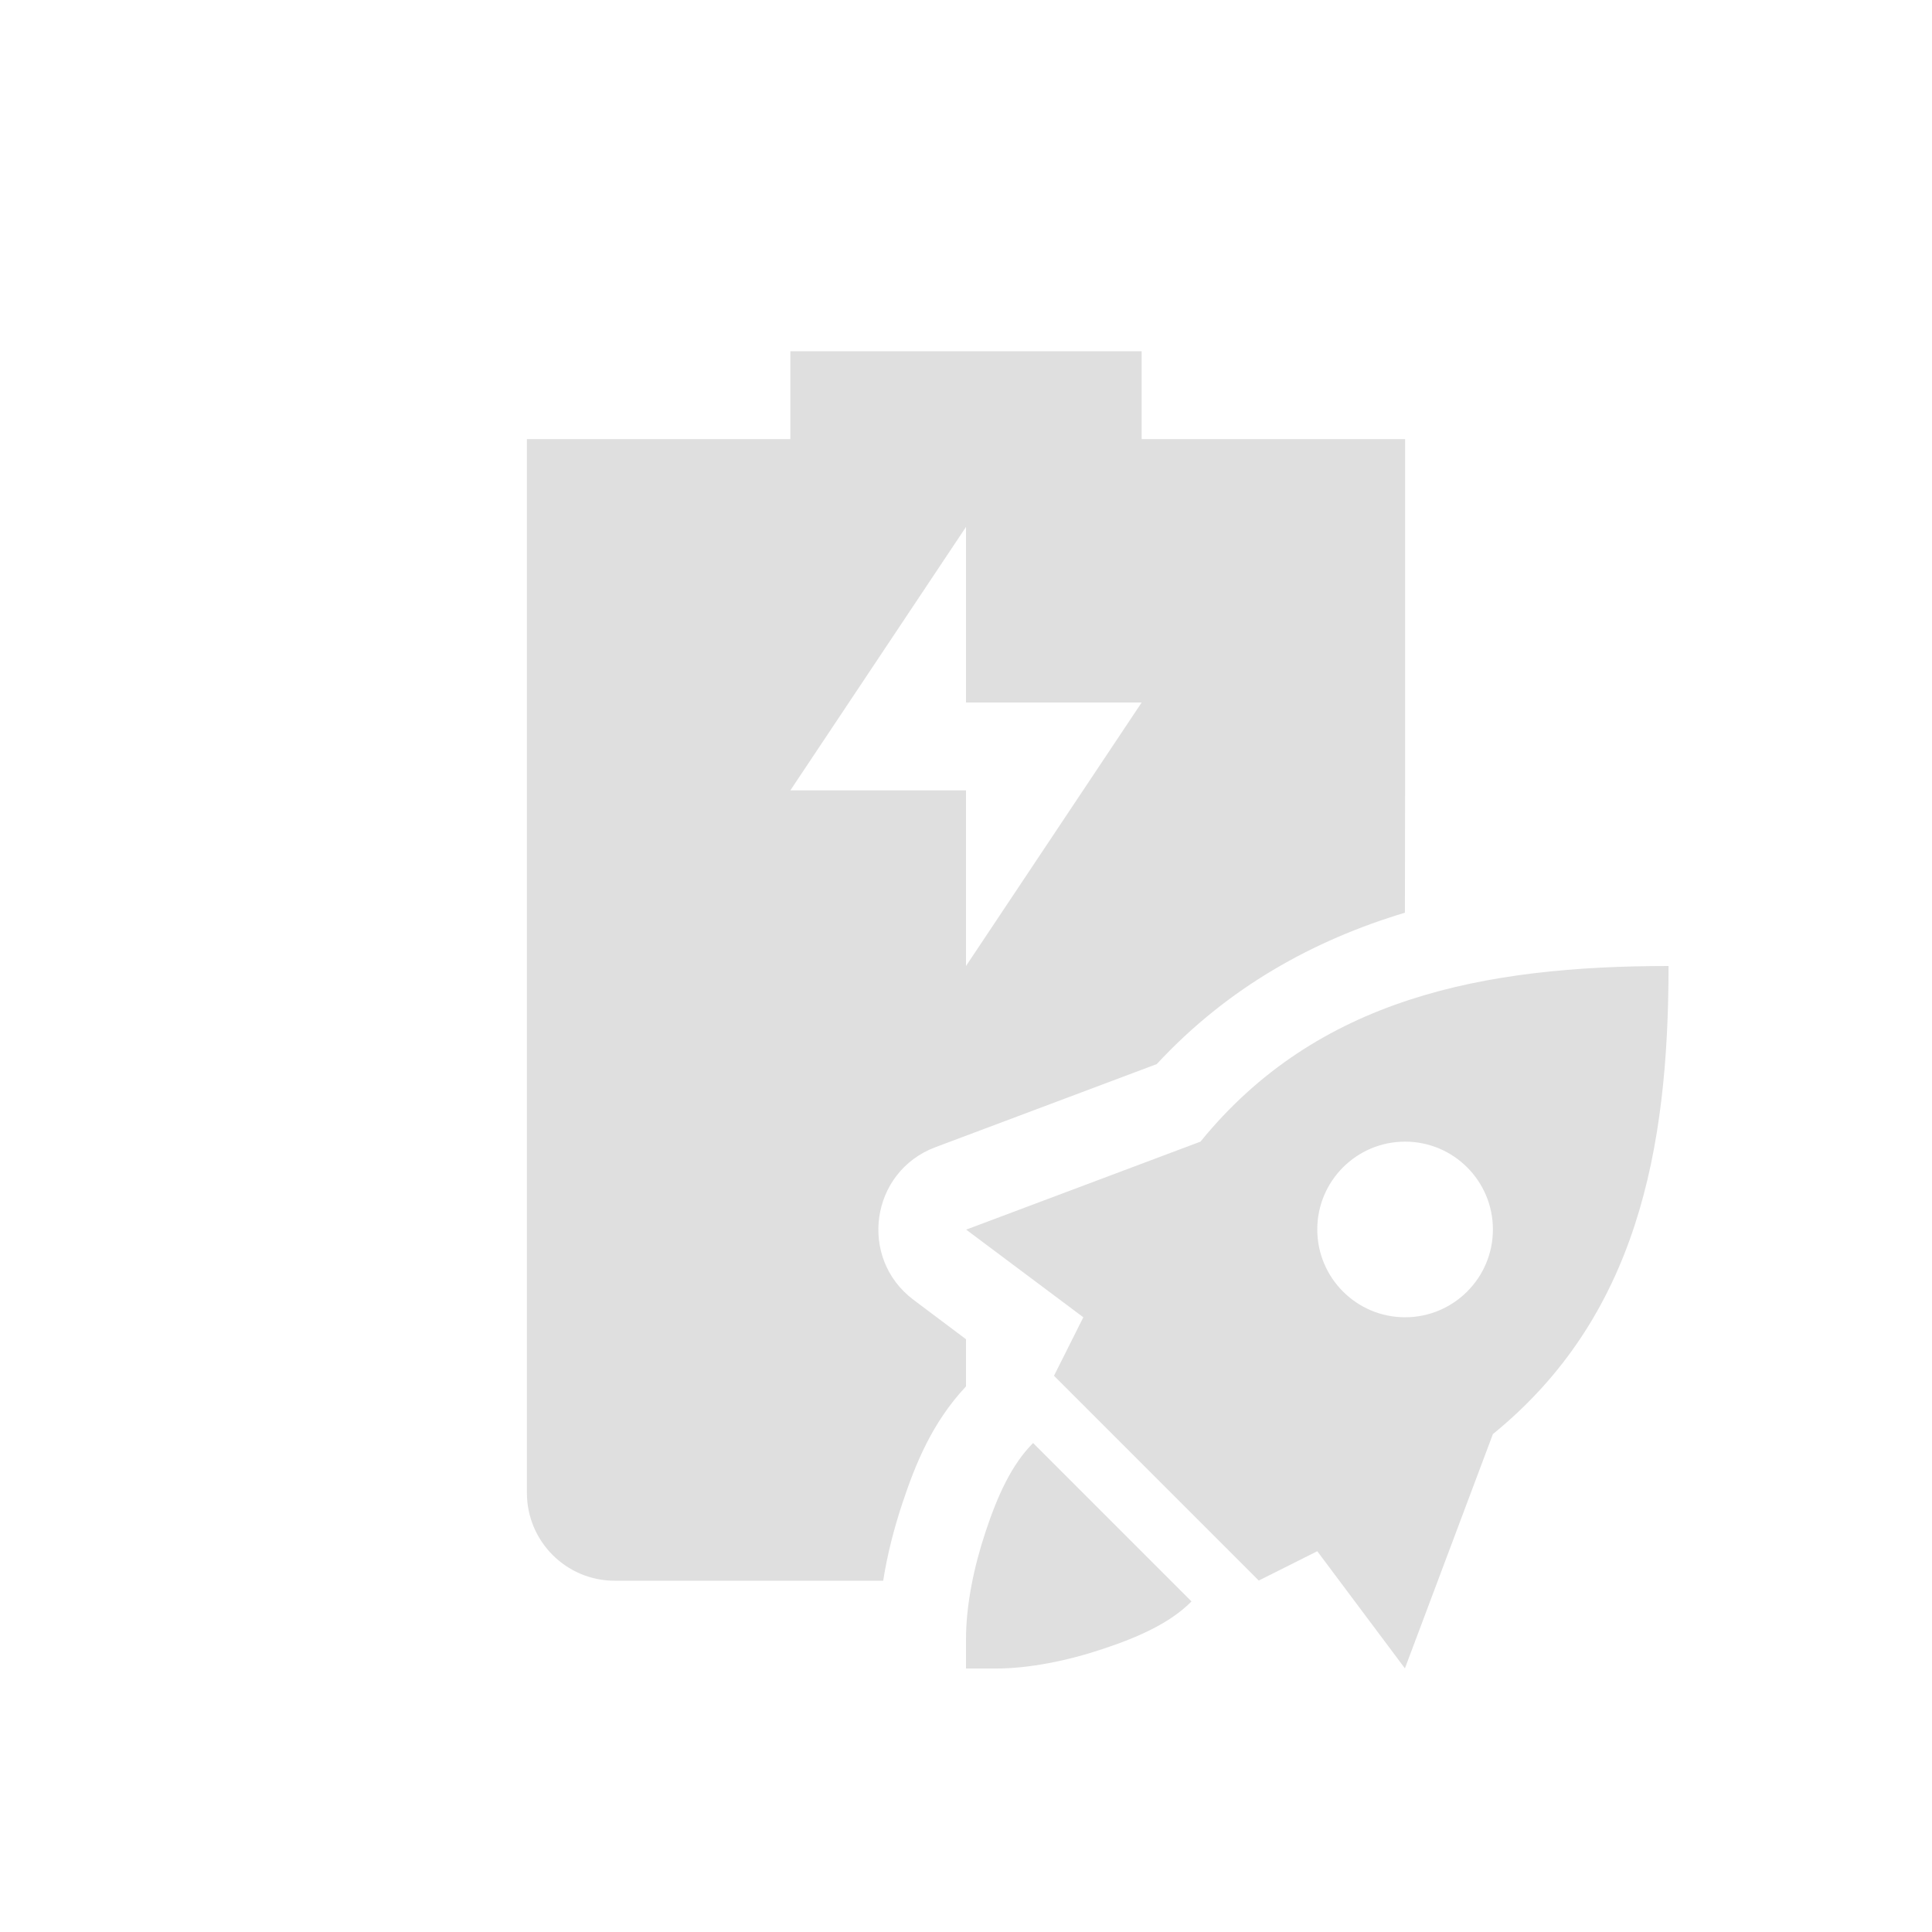
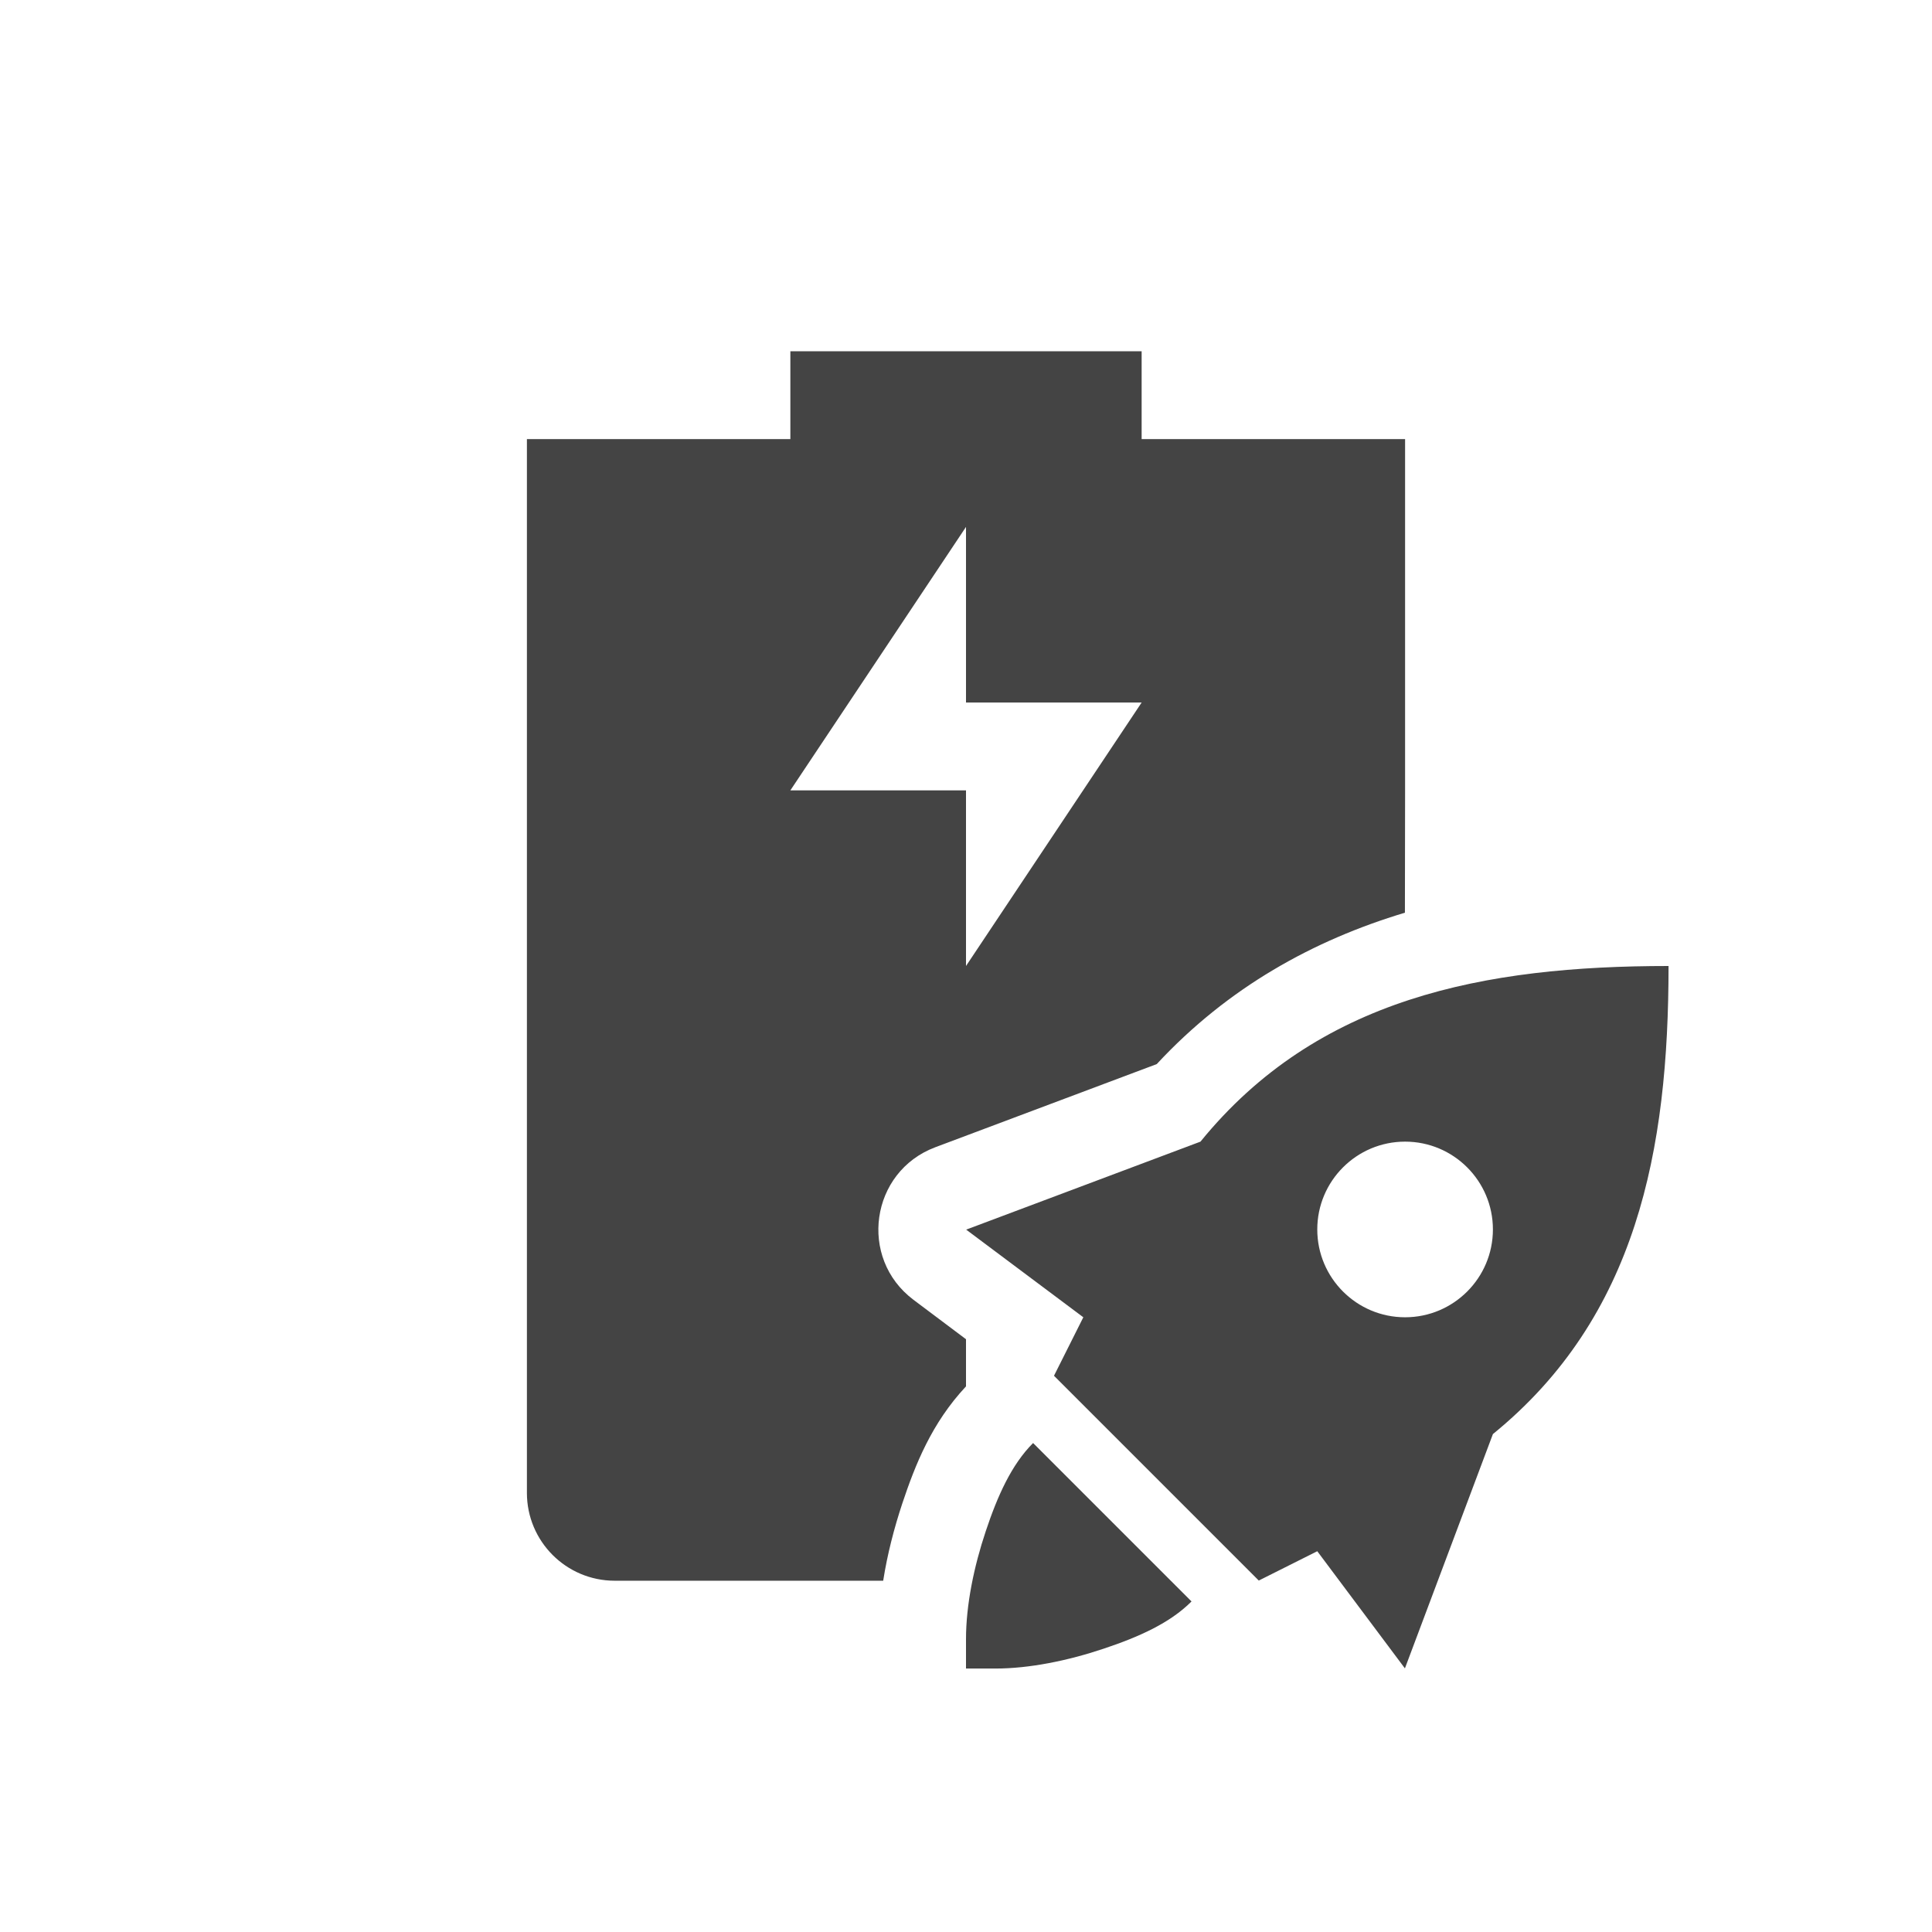
<svg xmlns="http://www.w3.org/2000/svg" width="22" height="22" version="1.1">
  <defs>
    <style id="current-color-scheme" type="text/css">
-    .ColorScheme-Text { color:#dfdfdf; } .ColorScheme-Highlight { color:#4285f4; } .ColorScheme-NeutralText { color:#ff9800; } .ColorScheme-PositiveText { color:#4caf50; } .ColorScheme-NegativeText { color:#f44336; }
+    .ColorScheme-Text { color:#444444; } .ColorScheme-Highlight { color:#4285f4; } .ColorScheme-NeutralText { color:#ff9800; } .ColorScheme-PositiveText { color:#4caf50; } .ColorScheme-NegativeText { color:#f44336; }
  </style>
  </defs>
  <path style="fill:currentColor" class="ColorScheme-Text" d="M 9 4 L 9 5 L 6 5 L 6 17 C 6 17.55 6.446 18 7 18 L 9 18 L 10.057 18 C 10.105 17.695 10.182 17.4 10.275 17.119 C 10.422 16.68 10.608 16.206 11 15.787 L 11 15.25 L 10.402 14.801 C 9.771 14.327 9.911 13.342 10.65 13.064 L 13.172 12.117 C 13.985 11.241 14.958 10.706 15.998 10.393 C 15.999 9.948 16 9.497 16 9 L 16 5 L 13 5 L 13 4 L 9 4 z M 11 6 L 11 8 L 13 8 L 11 11 L 11 9 L 9 9 L 11 6 z M 19 11 C 16.904 11 15.003 11.361 13.67 13 L 11.002 14.002 L 12.336 15 L 12.002 15.666 L 13.168 16.832 L 14.334 17.998 L 15 17.664 L 15.998 18.998 L 17 16.33 C 18.639 14.997 19 13.096 19 11 z M 16 13 C 16.552 13 17 13.448 17 14 C 17 14.552 16.552 15 16 15 C 15.448 15 15 14.552 15 14 C 15 13.448 15.448 13 16 13 z M 11.764 16.432 C 11.519 16.677 11.359 17.033 11.225 17.436 C 11.09 17.839 11 18.277 11 18.666 L 11 19 L 11.334 19 C 11.723 19 12.161 18.91 12.564 18.775 C 12.967 18.641 13.323 18.482 13.568 18.236 L 11.764 16.432 z" />
</svg>
